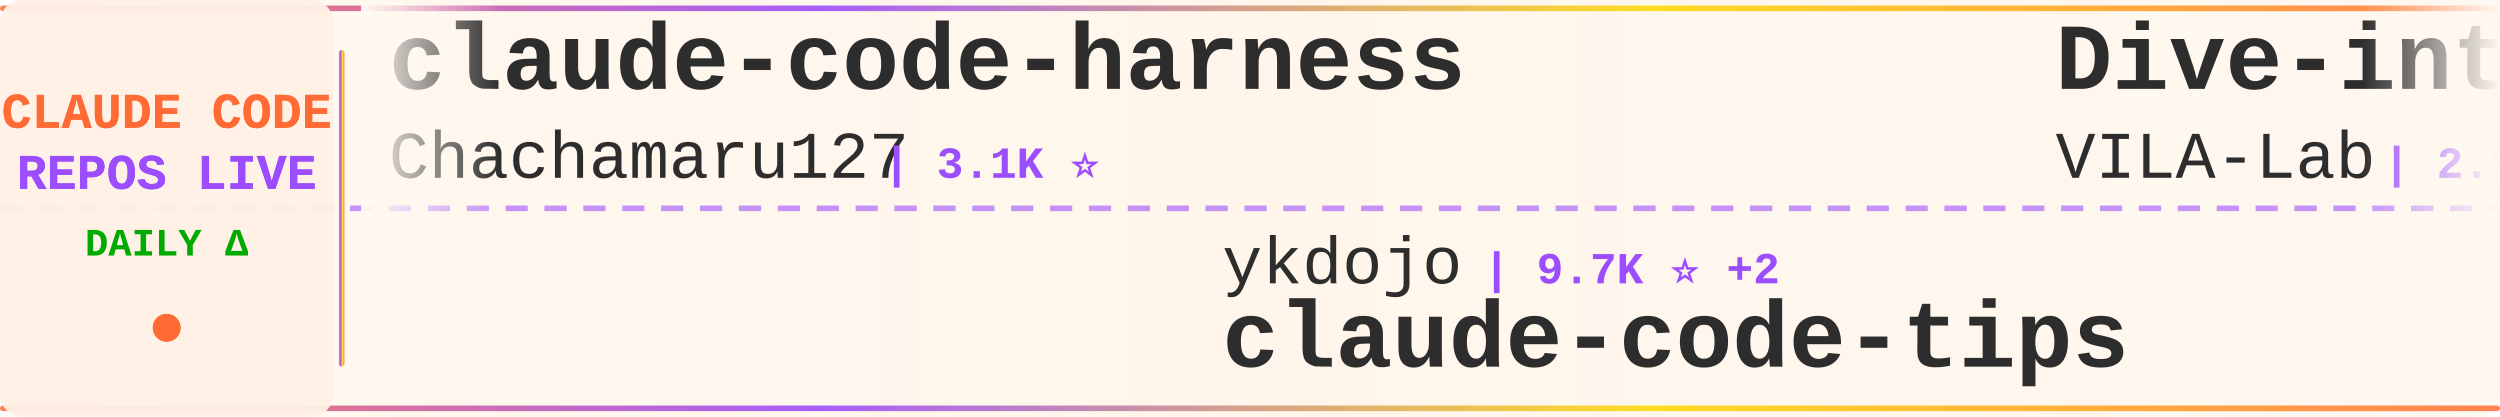
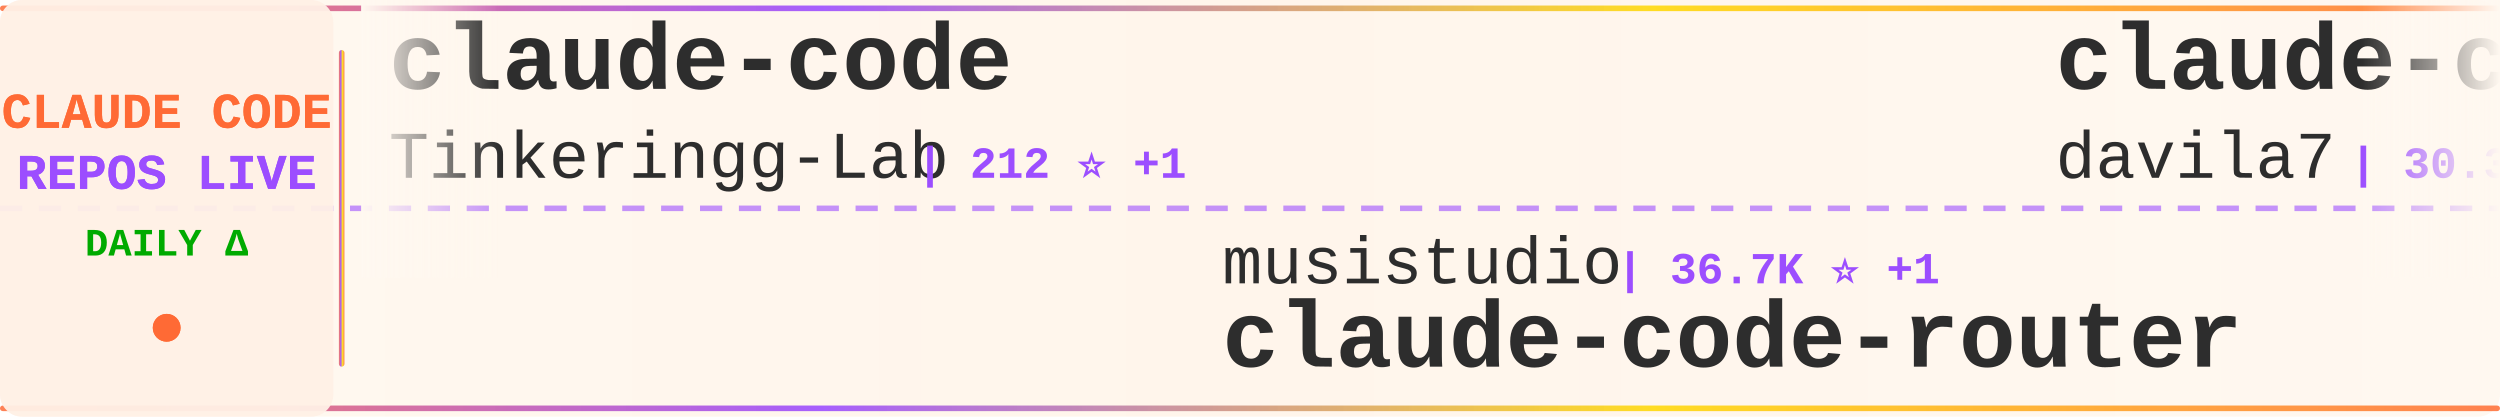
<svg xmlns="http://www.w3.org/2000/svg" width="900" height="150">
  <defs>
    <linearGradient id="tickerBg" x1="0%" y1="0%" x2="100%" y2="0%">
      <stop offset="0%" style="stop-color:#fff8f0;stop-opacity:0.98" />
      <stop offset="50%" style="stop-color:#fff5eb;stop-opacity:1" />
      <stop offset="100%" style="stop-color:#fff8f0;stop-opacity:0.98" />
    </linearGradient>
    <linearGradient id="borderGrad" x1="0%" y1="0%" x2="100%" y2="0%">
      <stop offset="0%" style="stop-color:#FF6B35;stop-opacity:0.85">
        <animate attributeName="stop-opacity" values="0.85;1;0.85" dur="2s" repeatCount="indefinite" />
      </stop>
      <stop offset="33%" style="stop-color:#9C4EFF;stop-opacity:0.9">
        <animate attributeName="stop-opacity" values="0.9;1;0.9" dur="2.2s" repeatCount="indefinite" />
      </stop>
      <stop offset="66%" style="stop-color:#FFD700;stop-opacity:0.85">
        <animate attributeName="stop-opacity" values="0.85;1;0.85" dur="1.8s" repeatCount="indefinite" />
      </stop>
      <stop offset="100%" style="stop-color:#FF6B35;stop-opacity:0.85">
        <animate attributeName="stop-opacity" values="0.85;1;0.85" dur="2s" repeatCount="indefinite" />
      </stop>
    </linearGradient>
    <filter id="textGlow">
      <feGaussianBlur stdDeviation="0.15" result="coloredBlur" />
      <feMerge>
        <feMergeNode in="coloredBlur" />
        <feMergeNode in="SourceGraphic" />
      </feMerge>
    </filter>
    <filter id="metricGlow">
      <feGaussianBlur stdDeviation="0.2" result="coloredBlur" />
      <feMerge>
        <feMergeNode in="coloredBlur" />
        <feMergeNode in="SourceGraphic" />
      </feMerge>
    </filter>
    <linearGradient id="leftFade" x1="0%" y1="0%" x2="100%" y2="0%">
      <stop offset="0%" style="stop-color:#fff8f0;stop-opacity:1" />
      <stop offset="100%" style="stop-color:#fff8f0;stop-opacity:0" />
    </linearGradient>
    <linearGradient id="rightFade" x1="0%" y1="0%" x2="100%" y2="0%">
      <stop offset="0%" style="stop-color:#fff8f0;stop-opacity:0" />
      <stop offset="100%" style="stop-color:#fff8f0;stop-opacity:1" />
    </linearGradient>
  </defs>
  <rect width="900" height="150" fill="url(#tickerBg)" rx="8" />
  <rect x="0" y="2" width="900" height="2" fill="url(#borderGrad)" rx="1" />
  <rect x="0" y="146" width="900" height="2" fill="url(#borderGrad)" rx="1" />
  <line x1="0" y1="75" x2="900" y2="75" stroke="#9C4EFF" stroke-width="2" stroke-dasharray="8 6" opacity="0.6" />
  <rect x="0" y="0" width="120" height="150" fill="#fff0e6" opacity="0.95" rx="8" />
  <text x="60" y="46" font-family="'Courier New', monospace" font-size="18" font-weight="bold" fill="#FF6B35" text-anchor="middle" filter="url(#textGlow)">
    CLAUDE CODE
  </text>
  <text x="60" y="68" font-family="'Courier New', monospace" font-size="18" font-weight="bold" fill="#9C4EFF" text-anchor="middle" filter="url(#textGlow)">
    REPOS LIVE
  </text>
  <text x="60" y="92" font-family="'Courier New', monospace" font-size="14" font-weight="bold" fill="#00aa00" text-anchor="middle">
    DAILY Δ
  </text>
  <circle cx="60" cy="118" r="5" fill="#FF6B35" filter="url(#metricGlow)">
    <animate attributeName="r" values="4;6;4" dur="1.5s" repeatCount="indefinite" />
    <animate attributeName="opacity" values="0.6;1;0.6" dur="1.5s" repeatCount="indefinite" />
  </circle>
  <rect x="122" y="18" width="2" height="114" fill="url(#borderGrad)" rx="1" />
  <clipPath id="tickerClip">
    <rect x="130" y="0" width="770" height="150" />
  </clipPath>
  <g clip-path="url(#tickerClip)">
    <g id="tickerItems">
      <animateTransform attributeName="transform" attributeType="XML" type="translate" from="0 0" to="-3000 0" dur="54s" repeatCount="indefinite" />
      <g transform="translate(0, 0)">
-         <text x="140" y="32" font-family="'Courier New', monospace" font-size="34" font-weight="bold" fill="#2d2d2d">claude-code-harness</text>
-         <text x="140" y="64" font-family="'Courier New', monospace" font-size="24" font-weight="normal" fill="#2d2d2d" opacity="1.0">Chachamaru127</text>
-         <text x="318" y="64" font-family="'Courier New', monospace" font-size="16" font-weight="bold" fill="#9C4EFF"> | 3.1K ⭐</text>
+         <text x="140" y="32" font-family="'Courier New', monospace" font-size="34" font-weight="bold" fill="#2d2d2d">claude-code</text>
+         <text x="140" y="64" font-family="'Courier New', monospace" font-size="24" font-weight="normal" fill="#2d2d2d" opacity="1.0">Tinkeringg-Lab</text>
+         <text x="330" y="64" font-family="'Courier New', monospace" font-size="16" font-weight="bold" fill="#9C4EFF"> | 212 ⭐ +1</text>
      </g>
      <g transform="translate(300, 0)">
-         <text x="140" y="102" font-family="'Courier New', monospace" font-size="24" font-weight="normal" fill="#2d2d2d" opacity="1.0">ykdojo</text>
-         <text x="234" y="102" font-family="'Courier New', monospace" font-size="16" font-weight="bold" fill="#9C4EFF"> | 9.7K ⭐ +2</text>
-         <text x="140" y="132" font-family="'Courier New', monospace" font-size="34" font-weight="bold" fill="#2d2d2d">claude-code-tips</text>
+         <text x="140" y="102" font-family="'Courier New', monospace" font-size="24" font-weight="normal" fill="#2d2d2d" opacity="1.0">musistudio</text>
+         <text x="282" y="102" font-family="'Courier New', monospace" font-size="16" font-weight="bold" fill="#9C4EFF"> | 36.7K ⭐ +1</text>
+         <text x="140" y="132" font-family="'Courier New', monospace" font-size="34" font-weight="bold" fill="#2d2d2d">claude-code-router</text>
      </g>
      <g transform="translate(600, 0)">
-         <text x="140" y="32" font-family="'Courier New', monospace" font-size="34" font-weight="bold" fill="#2d2d2d">Dive-into-Claude-Code</text>
-         <text x="140" y="64" font-family="'Courier New', monospace" font-size="24" font-weight="normal" fill="#2d2d2d" opacity="1.0">VILA-Lab</text>
-         <text x="258" y="64" font-family="'Courier New', monospace" font-size="16" font-weight="bold" fill="#9C4EFF"> | 2.1K ⭐ +3</text>
+         <text x="140" y="32" font-family="'Courier New', monospace" font-size="34" font-weight="bold" fill="#2d2d2d">claude-code-templates</text>
+         <text x="140" y="64" font-family="'Courier New', monospace" font-size="24" font-weight="normal" fill="#2d2d2d" opacity="1.0">davila7</text>
+         <text x="246" y="64" font-family="'Courier New', monospace" font-size="16" font-weight="bold" fill="#9C4EFF"> | 30.3K ⭐ +1</text>
      </g>
      <g transform="translate(900, 0)">
-         <text x="140" y="102" font-family="'Courier New', monospace" font-size="24" font-weight="normal" fill="#2d2d2d" opacity="1.0">multica-ai</text>
-         <text x="282" y="102" font-family="'Courier New', monospace" font-size="16" font-weight="bold" fill="#9C4EFF"> | 203.1K ⭐ +51</text>
-         <text x="140" y="132" font-family="'Courier New', monospace" font-size="34" font-weight="bold" fill="#2d2d2d">andrej-karpathy-skills</text>
+         <text x="140" y="102" font-family="'Courier New', monospace" font-size="24" font-weight="normal" fill="#2d2d2d" opacity="1.0">liuup</text>
+         <text x="222" y="102" font-family="'Courier New', monospace" font-size="16" font-weight="bold" fill="#9C4EFF"> | 3.8K ⭐ +1</text>
+         <text x="140" y="132" font-family="'Courier New', monospace" font-size="34" font-weight="bold" fill="#2d2d2d">claude-code-analysis</text>
      </g>
      <g transform="translate(1200, 0)">
-         <text x="140" y="32" font-family="'Courier New', monospace" font-size="34" font-weight="bold" fill="#2d2d2d">pi-vs-claude-code</text>
-         <text x="140" y="64" font-family="'Courier New', monospace" font-size="24" font-weight="normal" fill="#2d2d2d" opacity="1.0">disler</text>
-         <text x="234" y="64" font-family="'Courier New', monospace" font-size="16" font-weight="bold" fill="#9C4EFF"> | 1.6K ⭐ -1</text>
+         <text x="140" y="32" font-family="'Courier New', monospace" font-size="34" font-weight="bold" fill="#2d2d2d">claude-code</text>
+         <text x="140" y="64" font-family="'Courier New', monospace" font-size="24" font-weight="normal" fill="#2d2d2d" opacity="1.0">claude-code-best</text>
+         <text x="354" y="64" font-family="'Courier New', monospace" font-size="16" font-weight="bold" fill="#9C4EFF"> | 22.1K ⭐ +10</text>
      </g>
      <g transform="translate(1500, 0)">
-         <text x="140" y="102" font-family="'Courier New', monospace" font-size="24" font-weight="normal" fill="#2d2d2d" opacity="1.0">zstmfhy</text>
-         <text x="246" y="102" font-family="'Courier New', monospace" font-size="16" font-weight="bold" fill="#9C4EFF"> | 190 ⭐</text>
+         <text x="140" y="102" font-family="'Courier New', monospace" font-size="24" font-weight="normal" fill="#2d2d2d" opacity="1.0">anthropics</text>
+         <text x="282" y="102" font-family="'Courier New', monospace" font-size="16" font-weight="bold" fill="#9C4EFF"> | 948 ⭐</text>
+         <text x="140" y="132" font-family="'Courier New', monospace" font-size="34" font-weight="bold" fill="#2d2d2d">claude-code-base-action</text>
+       </g>
+       <g transform="translate(1800, 0)">
+         <text x="140" y="32" font-family="'Courier New', monospace" font-size="34" font-weight="bold" fill="#2d2d2d">claude-code-hooks-master...</text>
+         <text x="140" y="64" font-family="'Courier New', monospace" font-size="24" font-weight="normal" fill="#2d2d2d" opacity="1.0">disler</text>
+         <text x="234" y="64" font-family="'Courier New', monospace" font-size="16" font-weight="bold" fill="#9C4EFF"> | 3.9K ⭐</text>
+       </g>
+       <g transform="translate(2100, 0)">
+         <text x="140" y="102" font-family="'Courier New', monospace" font-size="24" font-weight="normal" fill="#2d2d2d" opacity="1.0">disler</text>
+         <text x="234" y="102" font-family="'Courier New', monospace" font-size="16" font-weight="bold" fill="#9C4EFF"> | 1.6K ⭐</text>
+         <text x="140" y="132" font-family="'Courier New', monospace" font-size="34" font-weight="bold" fill="#2d2d2d">pi-vs-claude-code</text>
+       </g>
+       <g transform="translate(2400, 0)">
+         <text x="140" y="32" font-family="'Courier New', monospace" font-size="34" font-weight="bold" fill="#2d2d2d">claude-code-source-build</text>
+         <text x="140" y="64" font-family="'Courier New', monospace" font-size="24" font-weight="normal" fill="#2d2d2d" opacity="1.0">andrew-kramer-inno</text>
+         <text x="378" y="64" font-family="'Courier New', monospace" font-size="16" font-weight="bold" fill="#9C4EFF"> | 593 ⭐</text>
+       </g>
+       <g transform="translate(2700, 0)">
+         <text x="140" y="102" font-family="'Courier New', monospace" font-size="24" font-weight="normal" fill="#2d2d2d" opacity="1.0">fazxes</text>
+         <text x="234" y="102" font-family="'Courier New', monospace" font-size="16" font-weight="bold" fill="#9C4EFF"> | 231 ⭐</text>
        <text x="140" y="132" font-family="'Courier New', monospace" font-size="34" font-weight="bold" fill="#2d2d2d">Claude-code</text>
      </g>
-       <g transform="translate(1800, 0)">
-         <text x="140" y="32" font-family="'Courier New', monospace" font-size="34" font-weight="bold" fill="#2d2d2d">claude-code-telegram</text>
-         <text x="140" y="64" font-family="'Courier New', monospace" font-size="24" font-weight="normal" fill="#2d2d2d" opacity="1.0">RichardAtCT</text>
-         <text x="294" y="64" font-family="'Courier New', monospace" font-size="16" font-weight="bold" fill="#9C4EFF"> | 2.8K ⭐ +1</text>
-       </g>
-       <g transform="translate(2100, 0)">
-         <text x="140" y="102" font-family="'Courier New', monospace" font-size="24" font-weight="normal" fill="#2d2d2d" opacity="1.0">Tinkeringg-Lab</text>
-         <text x="330" y="102" font-family="'Courier New', monospace" font-size="16" font-weight="bold" fill="#9C4EFF"> | 211 ⭐</text>
-         <text x="140" y="132" font-family="'Courier New', monospace" font-size="34" font-weight="bold" fill="#2d2d2d">claude-code</text>
-       </g>
-       <g transform="translate(2400, 0)">
-         <text x="140" y="32" font-family="'Courier New', monospace" font-size="34" font-weight="bold" fill="#2d2d2d">edmunds-claude-code</text>
-         <text x="140" y="64" font-family="'Courier New', monospace" font-size="24" font-weight="normal" fill="#2d2d2d" opacity="1.0">edmund-io</text>
-         <text x="270" y="64" font-family="'Courier New', monospace" font-size="16" font-weight="bold" fill="#9C4EFF"> | 1.5K ⭐</text>
-       </g>
-       <g transform="translate(2700, 0)">
-         <text x="140" y="102" font-family="'Courier New', monospace" font-size="24" font-weight="normal" fill="#2d2d2d" opacity="1.0">kodu-ai</text>
-         <text x="246" y="102" font-family="'Courier New', monospace" font-size="16" font-weight="bold" fill="#9C4EFF"> | 5.2K ⭐</text>
-         <text x="140" y="132" font-family="'Courier New', monospace" font-size="34" font-weight="bold" fill="#2d2d2d">claude-coder</text>
-       </g>
      <g transform="translate(3000, 0)">
-         <text x="140" y="32" font-family="'Courier New', monospace" font-size="34" font-weight="bold" fill="#2d2d2d">claude-code-harness</text>
-         <text x="140" y="64" font-family="'Courier New', monospace" font-size="24" font-weight="normal" fill="#2d2d2d" opacity="1.0">Chachamaru127</text>
-         <text x="318" y="64" font-family="'Courier New', monospace" font-size="16" font-weight="bold" fill="#9C4EFF"> | 3.1K ⭐</text>
+         <text x="140" y="32" font-family="'Courier New', monospace" font-size="34" font-weight="bold" fill="#2d2d2d">claude-code</text>
+         <text x="140" y="64" font-family="'Courier New', monospace" font-size="24" font-weight="normal" fill="#2d2d2d" opacity="1.0">Tinkeringg-Lab</text>
+         <text x="330" y="64" font-family="'Courier New', monospace" font-size="16" font-weight="bold" fill="#9C4EFF"> | 212 ⭐ +1</text>
      </g>
      <g transform="translate(3300, 0)">
-         <text x="140" y="102" font-family="'Courier New', monospace" font-size="24" font-weight="normal" fill="#2d2d2d" opacity="1.0">ykdojo</text>
-         <text x="234" y="102" font-family="'Courier New', monospace" font-size="16" font-weight="bold" fill="#9C4EFF"> | 9.7K ⭐ +2</text>
-         <text x="140" y="132" font-family="'Courier New', monospace" font-size="34" font-weight="bold" fill="#2d2d2d">claude-code-tips</text>
+         <text x="140" y="102" font-family="'Courier New', monospace" font-size="24" font-weight="normal" fill="#2d2d2d" opacity="1.0">musistudio</text>
+         <text x="282" y="102" font-family="'Courier New', monospace" font-size="16" font-weight="bold" fill="#9C4EFF"> | 36.7K ⭐ +1</text>
+         <text x="140" y="132" font-family="'Courier New', monospace" font-size="34" font-weight="bold" fill="#2d2d2d">claude-code-router</text>
      </g>
      <g transform="translate(3600, 0)">
-         <text x="140" y="32" font-family="'Courier New', monospace" font-size="34" font-weight="bold" fill="#2d2d2d">Dive-into-Claude-Code</text>
-         <text x="140" y="64" font-family="'Courier New', monospace" font-size="24" font-weight="normal" fill="#2d2d2d" opacity="1.0">VILA-Lab</text>
-         <text x="258" y="64" font-family="'Courier New', monospace" font-size="16" font-weight="bold" fill="#9C4EFF"> | 2.1K ⭐ +3</text>
+         <text x="140" y="32" font-family="'Courier New', monospace" font-size="34" font-weight="bold" fill="#2d2d2d">claude-code-templates</text>
+         <text x="140" y="64" font-family="'Courier New', monospace" font-size="24" font-weight="normal" fill="#2d2d2d" opacity="1.0">davila7</text>
+         <text x="246" y="64" font-family="'Courier New', monospace" font-size="16" font-weight="bold" fill="#9C4EFF"> | 30.3K ⭐ +1</text>
      </g>
      <g transform="translate(3900, 0)">
-         <text x="140" y="102" font-family="'Courier New', monospace" font-size="24" font-weight="normal" fill="#2d2d2d" opacity="1.0">multica-ai</text>
-         <text x="282" y="102" font-family="'Courier New', monospace" font-size="16" font-weight="bold" fill="#9C4EFF"> | 203.1K ⭐ +51</text>
-         <text x="140" y="132" font-family="'Courier New', monospace" font-size="34" font-weight="bold" fill="#2d2d2d">andrej-karpathy-skills</text>
+         <text x="140" y="102" font-family="'Courier New', monospace" font-size="24" font-weight="normal" fill="#2d2d2d" opacity="1.0">liuup</text>
+         <text x="222" y="102" font-family="'Courier New', monospace" font-size="16" font-weight="bold" fill="#9C4EFF"> | 3.8K ⭐ +1</text>
+         <text x="140" y="132" font-family="'Courier New', monospace" font-size="34" font-weight="bold" fill="#2d2d2d">claude-code-analysis</text>
      </g>
    </g>
  </g>
  <rect x="130" y="0" width="50" height="100" fill="url(#leftFade)" />
  <rect x="850" y="0" width="50" height="100" fill="url(#rightFade)" />
</svg>
